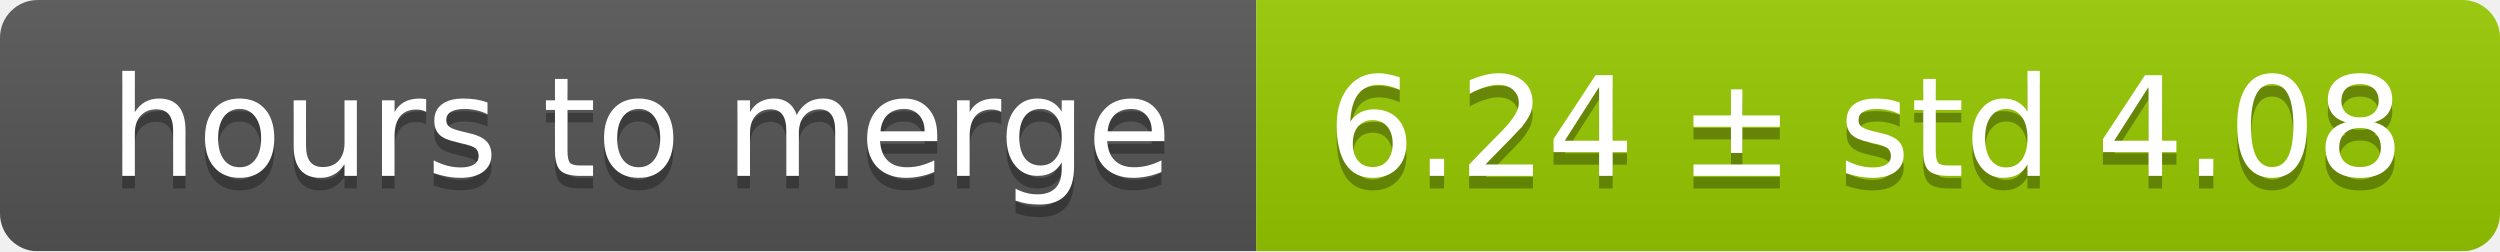
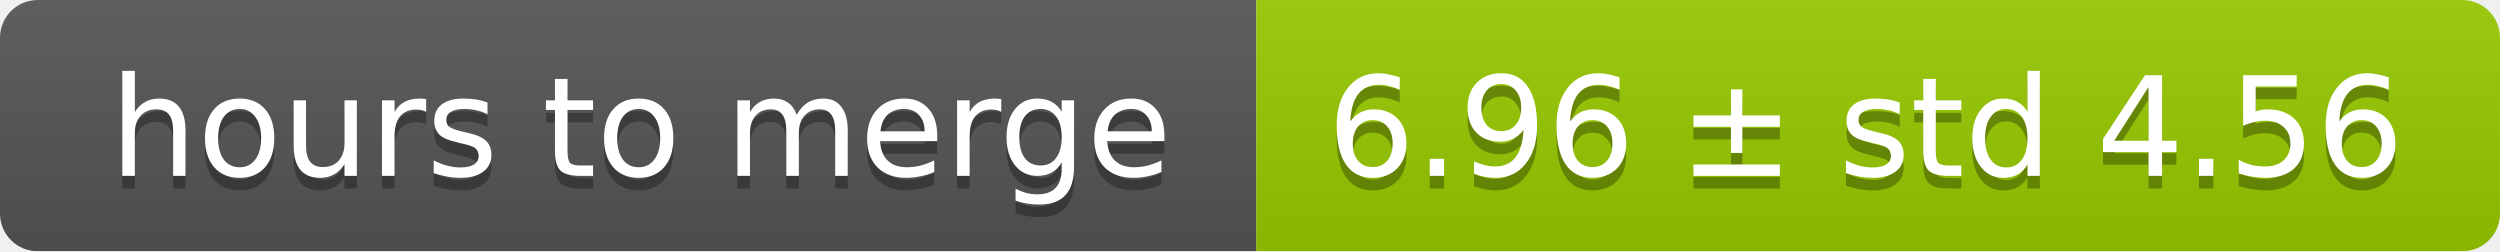
<svg xmlns="http://www.w3.org/2000/svg" width="199" height="20">
  <linearGradient id="smooth" x2="0" y2="100%">
    <stop offset="0" stop-color="#bbb" stop-opacity=".1" />
    <stop offset="1" stop-opacity=".1" />
  </linearGradient>
  <mask id="round">
    <rect width="199" height="20" rx="3" fill="#fff" />
  </mask>
  <g mask="url(#round)">
    <rect width="100" height="20" fill="#555" />
    <rect x="100" width="99" height="20" fill="#97ca00" />
    <rect width="199" height="20" fill="url(#smooth)" />
  </g>
  <g fill="#fff" text-anchor="middle" font-family="DejaVu Sans,Verdana,Geneva,sans-serif" font-size="11">
    <text x="51" y="15" fill="#010101" fill-opacity=".3">hours to merge</text>
    <text x="51" y="14">hours to merge</text>
-     <text x="148.5" y="15" fill="#010101" fill-opacity=".3">6.24 ± std 4.08</text>
-     <text x="148.5" y="14">6.24 ± std 4.08</text>
+     <text x="148.5" y="15" fill="#010101" fill-opacity=".3">6.96 ± std 4.56</text>
+     <text x="148.5" y="14">6.96 ± std 4.56</text>
  </g>
</svg>
